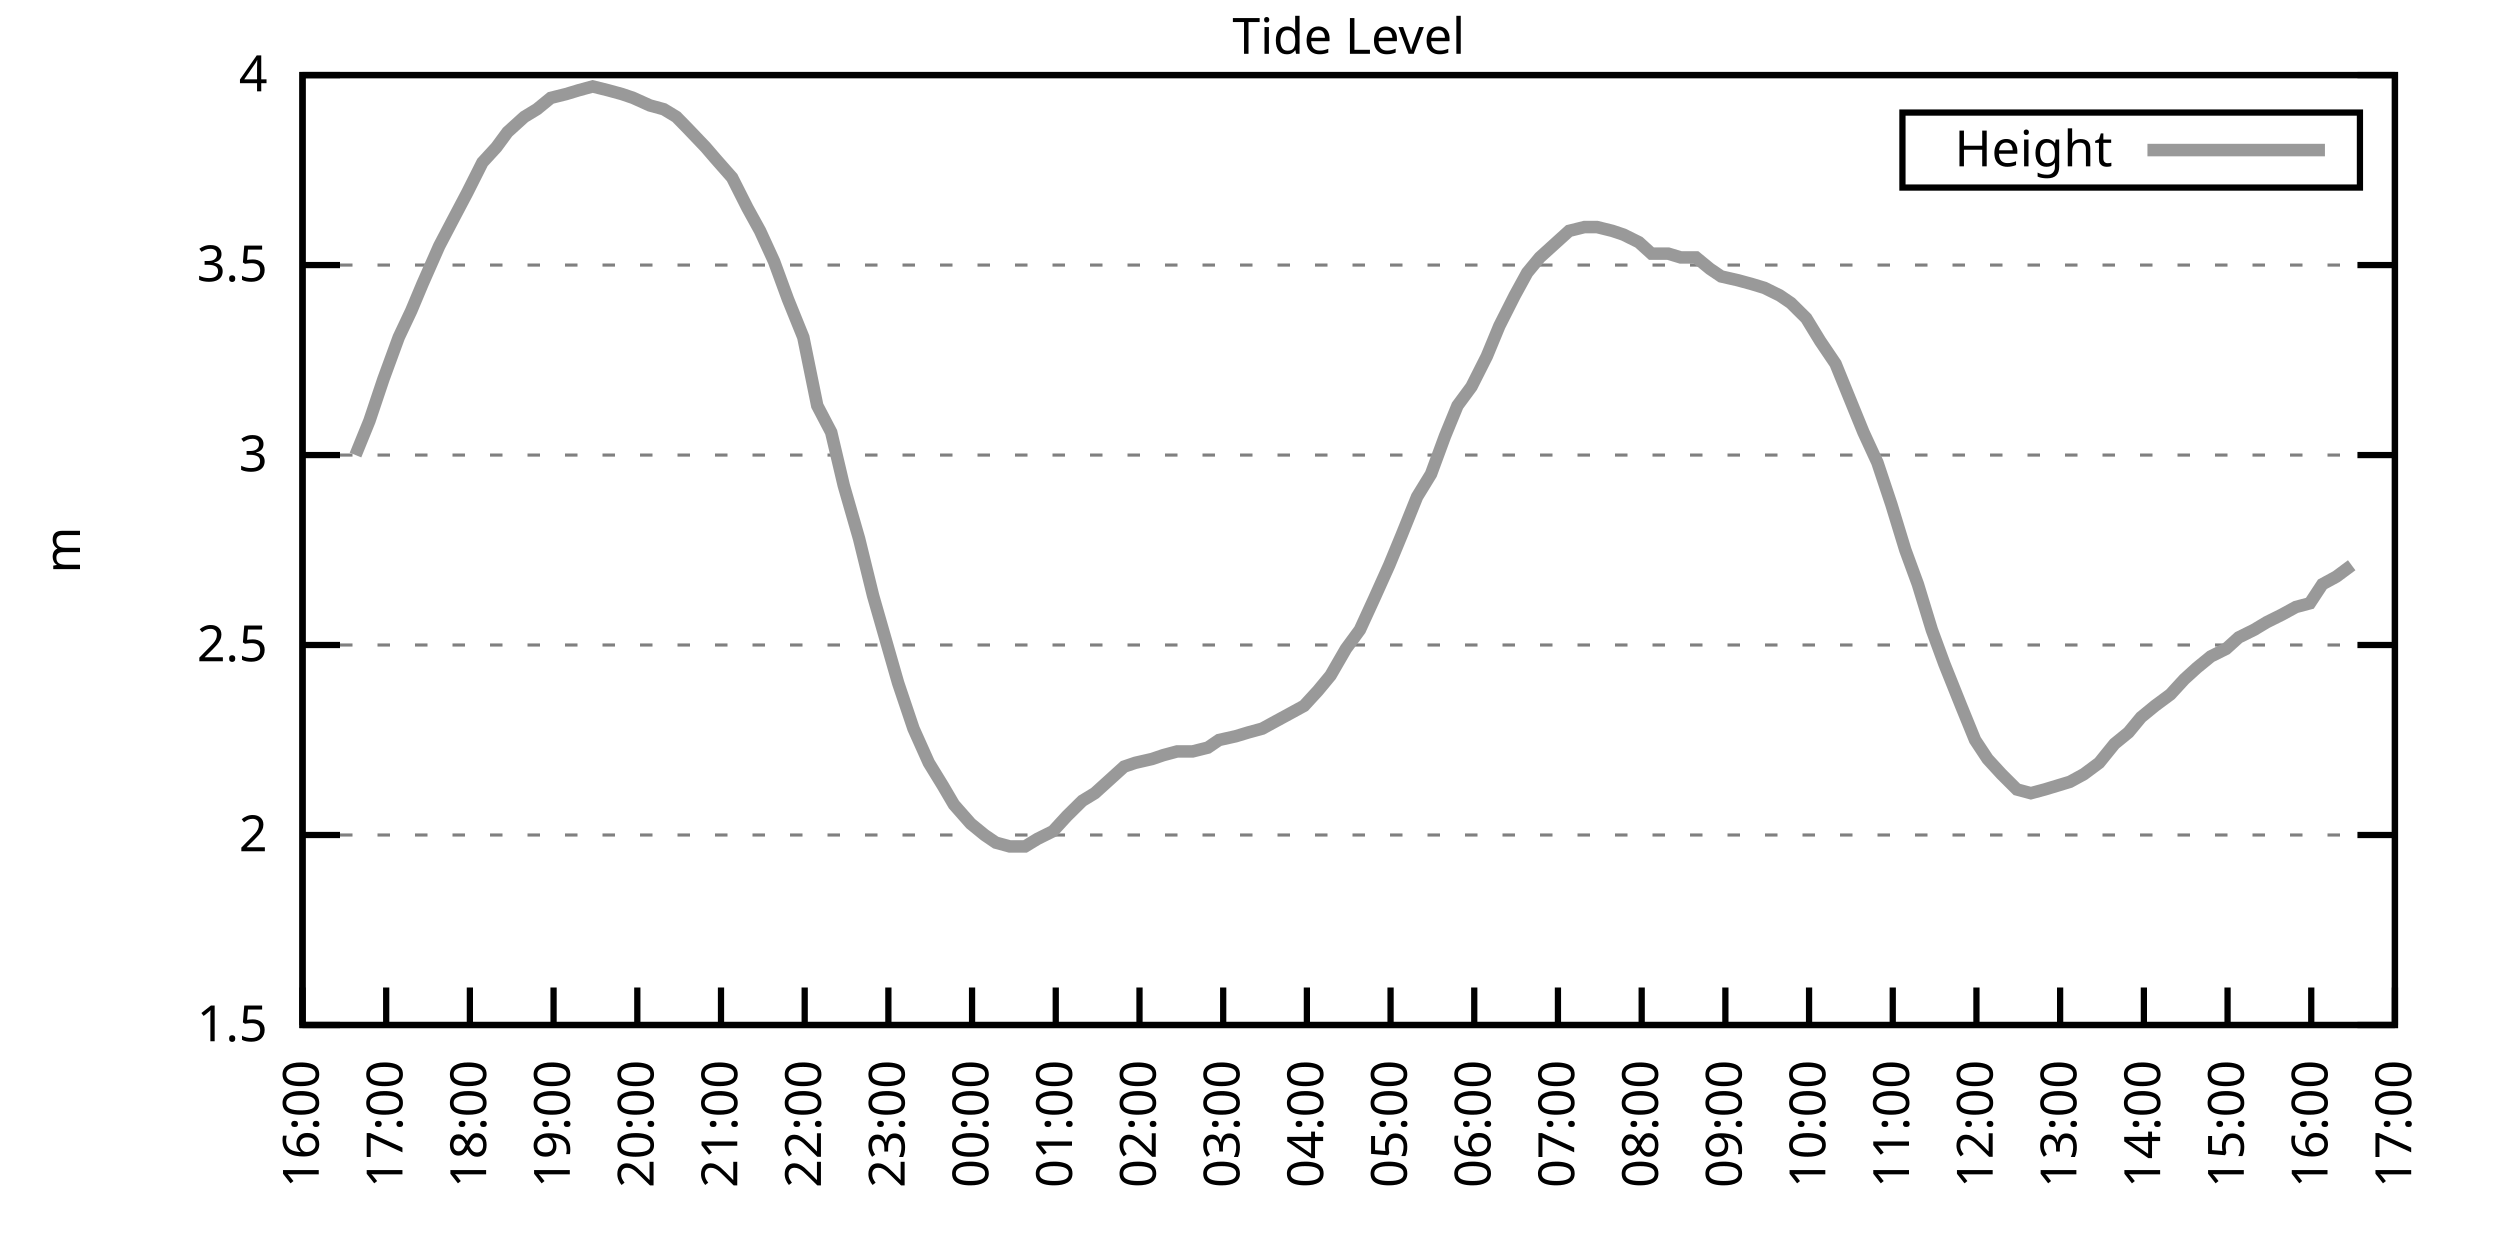
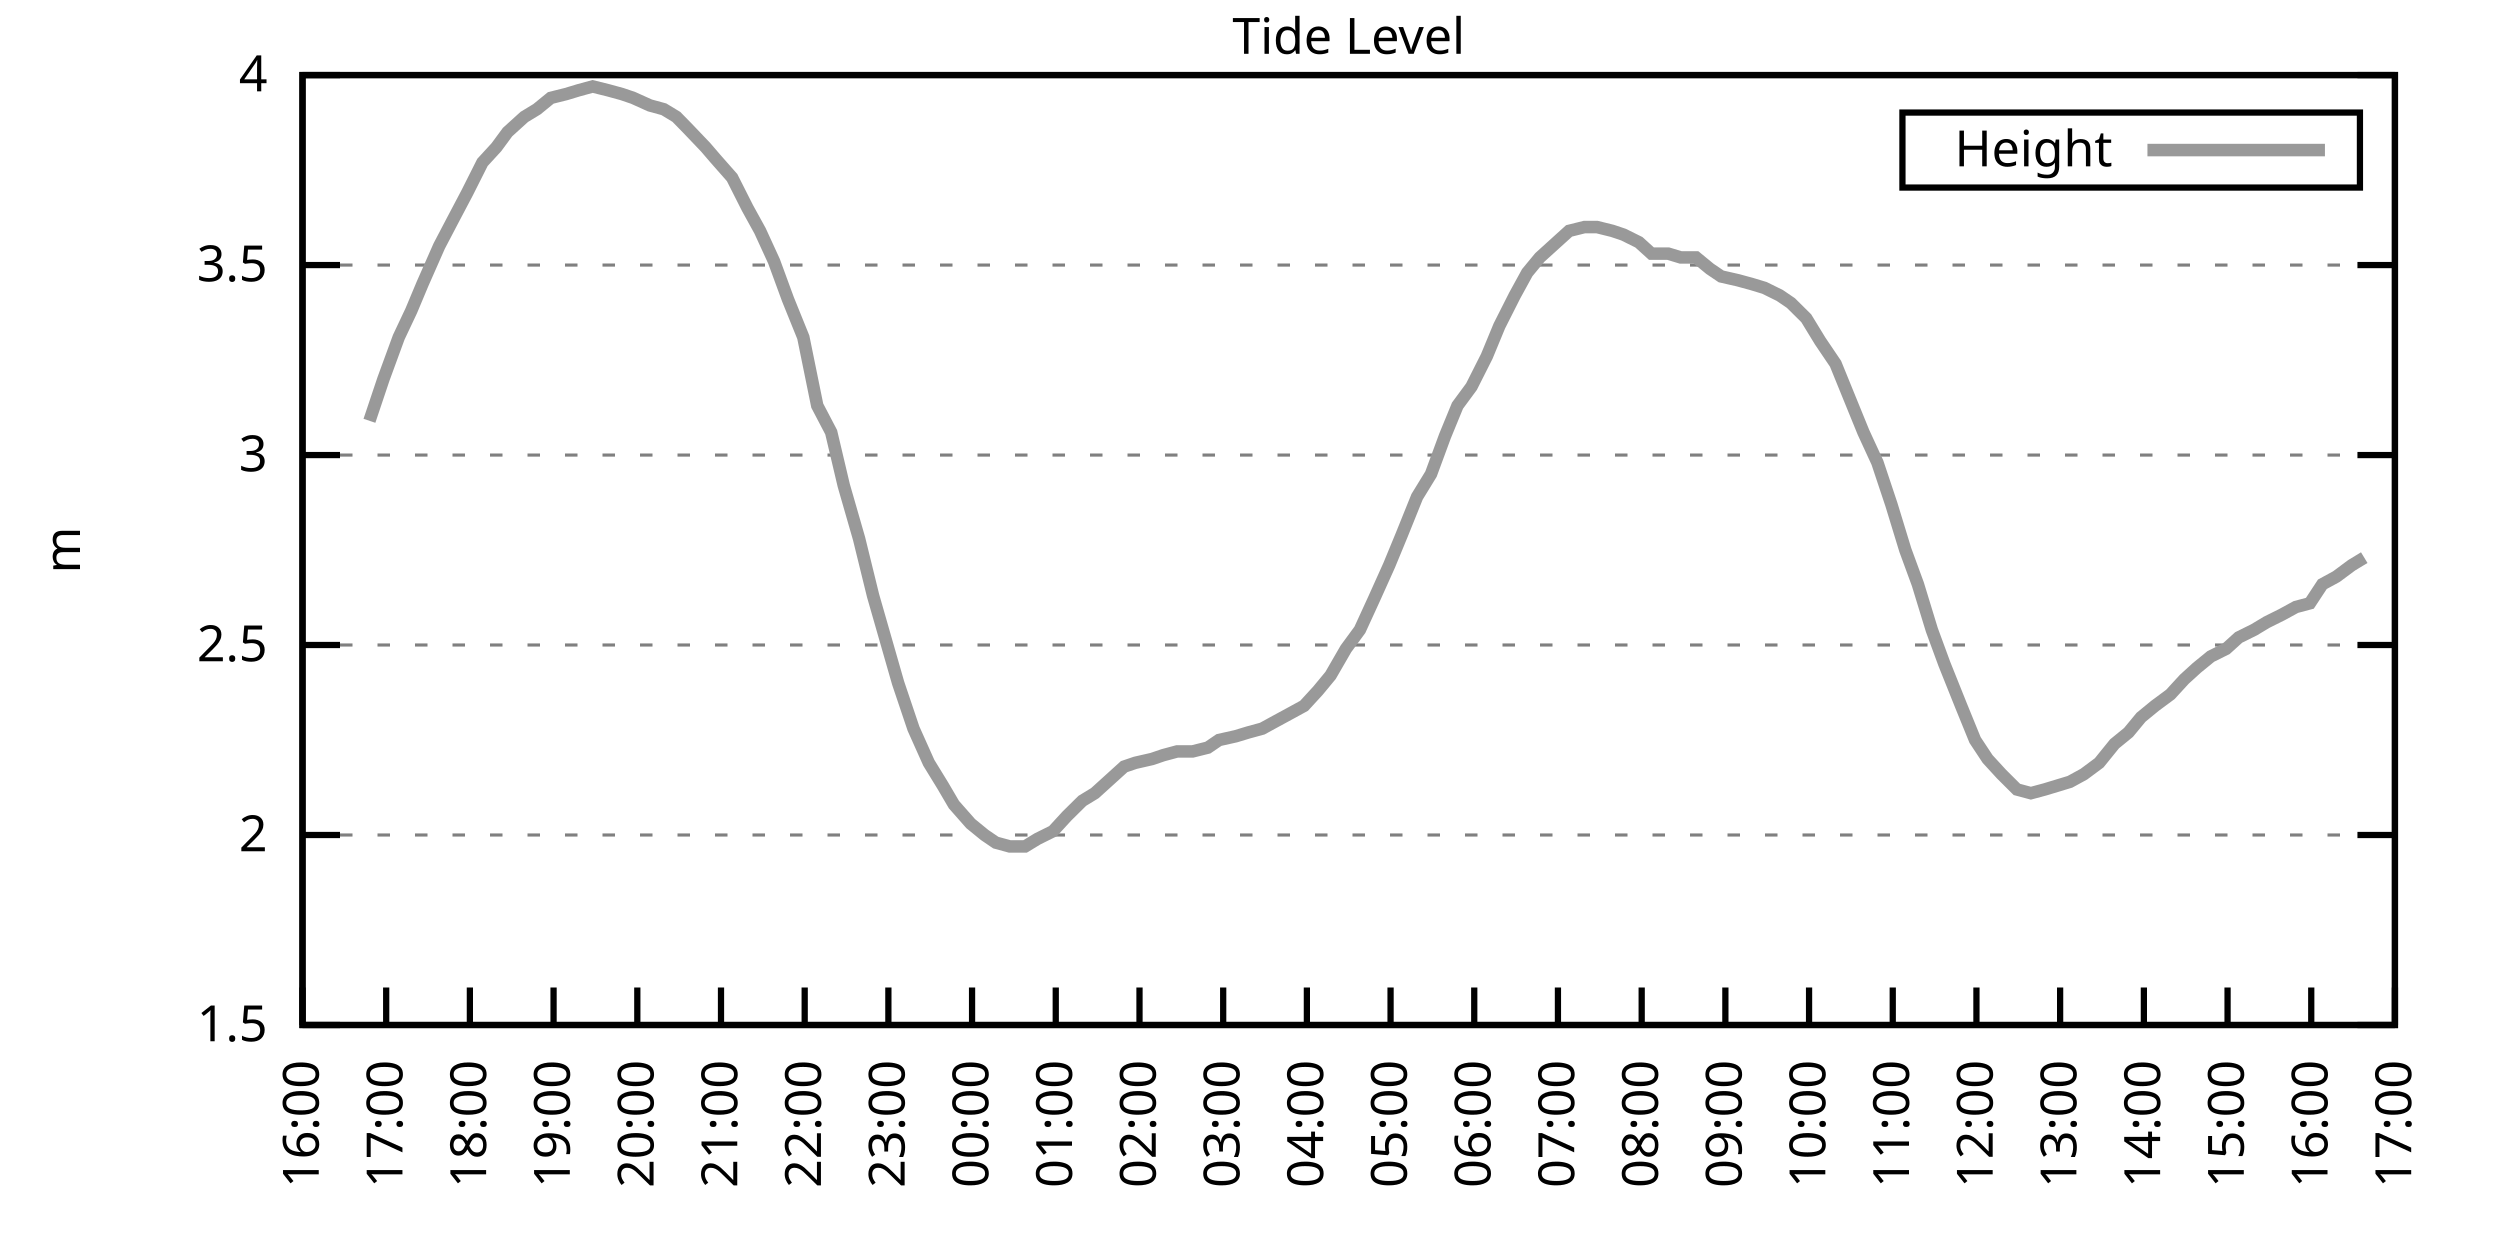
<svg xmlns="http://www.w3.org/2000/svg" xmlns:xlink="http://www.w3.org/1999/xlink" width="400" height="200" viewBox="0 0 400 200">
  <g id="gnuplot_canvas">
    <rect x="0" y="0" width="400" height="200" fill="none" />
    <defs>
      <circle id="gpDot" r="0.5" stroke-width="0.5" stroke="currentColor" />
      <path id="gpPt0" stroke-width="0.333" stroke="currentColor" d="M-1,0 h2 M0,-1 v2" />
      <path id="gpPt1" stroke-width="0.333" stroke="currentColor" d="M-1,-1 L1,1 M1,-1 L-1,1" />
      <path id="gpPt2" stroke-width="0.333" stroke="currentColor" d="M-1,0 L1,0 M0,-1 L0,1 M-1,-1 L1,1 M-1,1 L1,-1" />
      <rect id="gpPt3" stroke-width="0.333" stroke="currentColor" x="-1" y="-1" width="2" height="2" />
      <rect id="gpPt4" stroke-width="0.333" stroke="currentColor" fill="currentColor" x="-1" y="-1" width="2" height="2" />
      <circle id="gpPt5" stroke-width="0.333" stroke="currentColor" cx="0" cy="0" r="1" />
      <use xlink:href="#gpPt5" id="gpPt6" fill="currentColor" stroke="none" />
      <path id="gpPt7" stroke-width="0.333" stroke="currentColor" d="M0,-1.33 L-1.33,0.67 L1.33,0.67 z" />
      <use xlink:href="#gpPt7" id="gpPt8" fill="currentColor" stroke="none" />
      <use xlink:href="#gpPt7" id="gpPt9" stroke="currentColor" transform="rotate(180)" />
      <use xlink:href="#gpPt9" id="gpPt10" fill="currentColor" stroke="none" />
      <use xlink:href="#gpPt3" id="gpPt11" stroke="currentColor" transform="rotate(45)" />
      <use xlink:href="#gpPt11" id="gpPt12" fill="currentColor" stroke="none" />
      <path id="gpPt13" stroke-width="0.333" stroke="currentColor" d="M0,1.330 L1.265,0.411 L0.782,-1.067 L-0.782,-1.076 L-1.265,0.411 z" />
      <use xlink:href="#gpPt13" id="gpPt14" fill="currentColor" stroke="none" />
      <filter id="textbox" filterUnits="objectBoundingBox" x="0" y="0" height="1" width="1">
        <feFlood flood-color="white" flood-opacity="1" result="bgnd" />
        <feComposite in="SourceGraphic" in2="bgnd" operator="atop" />
      </filter>
      <filter id="greybox" filterUnits="objectBoundingBox" x="0" y="0" height="1" width="1">
        <feFlood flood-color="lightgrey" flood-opacity="1" result="grey" />
        <feComposite in="SourceGraphic" in2="grey" operator="atop" />
      </filter>
    </defs>
    <g fill="none" color="white" stroke="currentColor" stroke-width="1.00" stroke-linecap="butt" stroke-linejoin="miter">
</g>
    <g fill="none" color="black" stroke="currentColor" stroke-width="1.00" stroke-linecap="butt" stroke-linejoin="miter">
      <g stroke="none" shape-rendering="crispEdges">
        <polygon fill="rgb(255, 255, 255)" points="48.40,164.00 383.18,164.00 383.18,12.02 48.40,12.02 " />
      </g>
    </g>
    <g fill="none" color="black" stroke="currentColor" stroke-width="1.00" stroke-linecap="butt" stroke-linejoin="miter">
</g>
    <g fill="none" color="black" stroke="black" stroke-width="0.50" stroke-linecap="butt" stroke-linejoin="miter">
</g>
    <g fill="none" color="gray" stroke="currentColor" stroke-width="0.50" stroke-linecap="butt" stroke-linejoin="miter">
      <path stroke="gray" stroke-dasharray="2,4" class="gridline" d="M48.40,164.00 L383.19,164.00  " />
    </g>
    <g fill="none" color="gray" stroke="gray" stroke-width="1.00" stroke-linecap="butt" stroke-linejoin="miter">
</g>
    <g fill="none" color="black" stroke="currentColor" stroke-width="1.00" stroke-linecap="butt" stroke-linejoin="miter">
      <path stroke="black" d="M48.40,164.00 L54.40,164.00 M383.19,164.00 L377.19,164.00  " />
      <g transform="translate(42.80,166.60)" stroke="none" fill="black" font-family="Sans" font-size="8.00" text-anchor="end">
        <text>
          <tspan font-family="Sans"> 1.5</tspan>
        </text>
      </g>
    </g>
    <g fill="none" color="black" stroke="currentColor" stroke-width="1.00" stroke-linecap="butt" stroke-linejoin="miter">
</g>
    <g fill="none" color="black" stroke="black" stroke-width="0.50" stroke-linecap="butt" stroke-linejoin="miter">
</g>
    <g fill="none" color="gray" stroke="currentColor" stroke-width="0.50" stroke-linecap="butt" stroke-linejoin="miter">
      <path stroke="gray" stroke-dasharray="2,4" class="gridline" d="M48.40,133.60 L383.19,133.60  " />
    </g>
    <g fill="none" color="gray" stroke="gray" stroke-width="1.00" stroke-linecap="butt" stroke-linejoin="miter">
</g>
    <g fill="none" color="black" stroke="currentColor" stroke-width="1.00" stroke-linecap="butt" stroke-linejoin="miter">
      <path stroke="black" d="M48.40,133.60 L54.40,133.60 M383.19,133.60 L377.19,133.60  " />
      <g transform="translate(42.80,136.20)" stroke="none" fill="black" font-family="Sans" font-size="8.00" text-anchor="end">
        <text>
          <tspan font-family="Sans"> 2</tspan>
        </text>
      </g>
    </g>
    <g fill="none" color="black" stroke="currentColor" stroke-width="1.00" stroke-linecap="butt" stroke-linejoin="miter">
</g>
    <g fill="none" color="black" stroke="black" stroke-width="0.50" stroke-linecap="butt" stroke-linejoin="miter">
</g>
    <g fill="none" color="gray" stroke="currentColor" stroke-width="0.50" stroke-linecap="butt" stroke-linejoin="miter">
      <path stroke="gray" stroke-dasharray="2,4" class="gridline" d="M48.40,103.20 L383.19,103.20  " />
    </g>
    <g fill="none" color="gray" stroke="gray" stroke-width="1.00" stroke-linecap="butt" stroke-linejoin="miter">
</g>
    <g fill="none" color="black" stroke="currentColor" stroke-width="1.00" stroke-linecap="butt" stroke-linejoin="miter">
      <path stroke="black" d="M48.40,103.20 L54.40,103.20 M383.19,103.20 L377.19,103.20  " />
      <g transform="translate(42.80,105.80)" stroke="none" fill="black" font-family="Sans" font-size="8.00" text-anchor="end">
        <text>
          <tspan font-family="Sans"> 2.5</tspan>
        </text>
      </g>
    </g>
    <g fill="none" color="black" stroke="currentColor" stroke-width="1.00" stroke-linecap="butt" stroke-linejoin="miter">
</g>
    <g fill="none" color="black" stroke="black" stroke-width="0.50" stroke-linecap="butt" stroke-linejoin="miter">
</g>
    <g fill="none" color="gray" stroke="currentColor" stroke-width="0.50" stroke-linecap="butt" stroke-linejoin="miter">
      <path stroke="gray" stroke-dasharray="2,4" class="gridline" d="M48.40,72.81 L383.19,72.81  " />
    </g>
    <g fill="none" color="gray" stroke="gray" stroke-width="1.00" stroke-linecap="butt" stroke-linejoin="miter">
</g>
    <g fill="none" color="black" stroke="currentColor" stroke-width="1.00" stroke-linecap="butt" stroke-linejoin="miter">
      <path stroke="black" d="M48.40,72.81 L54.40,72.81 M383.19,72.81 L377.19,72.81  " />
      <g transform="translate(42.80,75.41)" stroke="none" fill="black" font-family="Sans" font-size="8.00" text-anchor="end">
        <text>
          <tspan font-family="Sans"> 3</tspan>
        </text>
      </g>
    </g>
    <g fill="none" color="black" stroke="currentColor" stroke-width="1.00" stroke-linecap="butt" stroke-linejoin="miter">
</g>
    <g fill="none" color="black" stroke="black" stroke-width="0.50" stroke-linecap="butt" stroke-linejoin="miter">
</g>
    <g fill="none" color="gray" stroke="currentColor" stroke-width="0.50" stroke-linecap="butt" stroke-linejoin="miter">
      <path stroke="gray" stroke-dasharray="2,4" class="gridline" d="M48.40,42.41 L383.19,42.41  " />
    </g>
    <g fill="none" color="gray" stroke="gray" stroke-width="1.00" stroke-linecap="butt" stroke-linejoin="miter">
</g>
    <g fill="none" color="black" stroke="currentColor" stroke-width="1.00" stroke-linecap="butt" stroke-linejoin="miter">
      <path stroke="black" d="M48.40,42.41 L54.40,42.41 M383.19,42.41 L377.19,42.41  " />
      <g transform="translate(42.80,45.01)" stroke="none" fill="black" font-family="Sans" font-size="8.00" text-anchor="end">
        <text>
          <tspan font-family="Sans"> 3.5</tspan>
        </text>
      </g>
    </g>
    <g fill="none" color="black" stroke="currentColor" stroke-width="1.00" stroke-linecap="butt" stroke-linejoin="miter">
</g>
    <g fill="none" color="black" stroke="black" stroke-width="0.50" stroke-linecap="butt" stroke-linejoin="miter">
</g>
    <g fill="none" color="gray" stroke="currentColor" stroke-width="0.50" stroke-linecap="butt" stroke-linejoin="miter">
      <path stroke="gray" stroke-dasharray="2,4" class="gridline" d="M48.40,12.01 L383.19,12.01  " />
    </g>
    <g fill="none" color="gray" stroke="gray" stroke-width="1.00" stroke-linecap="butt" stroke-linejoin="miter">
</g>
    <g fill="none" color="black" stroke="currentColor" stroke-width="1.00" stroke-linecap="butt" stroke-linejoin="miter">
      <path stroke="black" d="M48.40,12.01 L54.40,12.01 M383.19,12.01 L377.19,12.01  " />
      <g transform="translate(42.80,14.61)" stroke="none" fill="black" font-family="Sans" font-size="8.00" text-anchor="end">
        <text>
          <tspan font-family="Sans"> 4</tspan>
        </text>
      </g>
    </g>
    <g fill="none" color="black" stroke="currentColor" stroke-width="1.00" stroke-linecap="butt" stroke-linejoin="miter">
      <path stroke="black" d="M48.40,164.00 L48.40,158.00  " />
      <g transform="translate(51.00,169.60) rotate(270.00)" stroke="none" fill="black" font-family="Sans" font-size="8.00" text-anchor="end">
        <text>
          <tspan font-family="Sans">16:00</tspan>
        </text>
      </g>
    </g>
    <g fill="none" color="black" stroke="currentColor" stroke-width="1.00" stroke-linecap="butt" stroke-linejoin="miter">
      <path stroke="black" d="M61.79,164.00 L61.79,158.00  " />
      <g transform="translate(64.39,169.60) rotate(270.00)" stroke="none" fill="black" font-family="Sans" font-size="8.00" text-anchor="end">
        <text>
          <tspan font-family="Sans">17:00</tspan>
        </text>
      </g>
    </g>
    <g fill="none" color="black" stroke="currentColor" stroke-width="1.00" stroke-linecap="butt" stroke-linejoin="miter">
      <path stroke="black" d="M75.18,164.00 L75.18,158.00  " />
      <g transform="translate(77.78,169.60) rotate(270.00)" stroke="none" fill="black" font-family="Sans" font-size="8.00" text-anchor="end">
        <text>
          <tspan font-family="Sans">18:00</tspan>
        </text>
      </g>
    </g>
    <g fill="none" color="black" stroke="currentColor" stroke-width="1.00" stroke-linecap="butt" stroke-linejoin="miter">
      <path stroke="black" d="M88.57,164.00 L88.57,158.00  " />
      <g transform="translate(91.17,169.60) rotate(270.00)" stroke="none" fill="black" font-family="Sans" font-size="8.00" text-anchor="end">
        <text>
          <tspan font-family="Sans">19:00</tspan>
        </text>
      </g>
    </g>
    <g fill="none" color="black" stroke="currentColor" stroke-width="1.00" stroke-linecap="butt" stroke-linejoin="miter">
      <path stroke="black" d="M101.97,164.00 L101.97,158.00  " />
      <g transform="translate(104.57,169.60) rotate(270.00)" stroke="none" fill="black" font-family="Sans" font-size="8.00" text-anchor="end">
        <text>
          <tspan font-family="Sans">20:00</tspan>
        </text>
      </g>
    </g>
    <g fill="none" color="black" stroke="currentColor" stroke-width="1.00" stroke-linecap="butt" stroke-linejoin="miter">
      <path stroke="black" d="M115.36,164.00 L115.36,158.00  " />
      <g transform="translate(117.96,169.60) rotate(270.00)" stroke="none" fill="black" font-family="Sans" font-size="8.00" text-anchor="end">
        <text>
          <tspan font-family="Sans">21:00</tspan>
        </text>
      </g>
    </g>
    <g fill="none" color="black" stroke="currentColor" stroke-width="1.00" stroke-linecap="butt" stroke-linejoin="miter">
      <path stroke="black" d="M128.75,164.00 L128.75,158.00  " />
      <g transform="translate(131.35,169.60) rotate(270.00)" stroke="none" fill="black" font-family="Sans" font-size="8.00" text-anchor="end">
        <text>
          <tspan font-family="Sans">22:00</tspan>
        </text>
      </g>
    </g>
    <g fill="none" color="black" stroke="currentColor" stroke-width="1.00" stroke-linecap="butt" stroke-linejoin="miter">
      <path stroke="black" d="M142.14,164.00 L142.14,158.00  " />
      <g transform="translate(144.74,169.60) rotate(270.00)" stroke="none" fill="black" font-family="Sans" font-size="8.00" text-anchor="end">
        <text>
          <tspan font-family="Sans">23:00</tspan>
        </text>
      </g>
    </g>
    <g fill="none" color="black" stroke="currentColor" stroke-width="1.00" stroke-linecap="butt" stroke-linejoin="miter">
      <path stroke="black" d="M155.53,164.00 L155.53,158.00  " />
      <g transform="translate(158.13,169.60) rotate(270.00)" stroke="none" fill="black" font-family="Sans" font-size="8.00" text-anchor="end">
        <text>
          <tspan font-family="Sans">00:00</tspan>
        </text>
      </g>
    </g>
    <g fill="none" color="black" stroke="currentColor" stroke-width="1.00" stroke-linecap="butt" stroke-linejoin="miter">
      <path stroke="black" d="M168.92,164.00 L168.92,158.00  " />
      <g transform="translate(171.52,169.60) rotate(270.00)" stroke="none" fill="black" font-family="Sans" font-size="8.00" text-anchor="end">
        <text>
          <tspan font-family="Sans">01:00</tspan>
        </text>
      </g>
    </g>
    <g fill="none" color="black" stroke="currentColor" stroke-width="1.00" stroke-linecap="butt" stroke-linejoin="miter">
      <path stroke="black" d="M182.32,164.00 L182.32,158.00  " />
      <g transform="translate(184.92,169.60) rotate(270.00)" stroke="none" fill="black" font-family="Sans" font-size="8.00" text-anchor="end">
        <text>
          <tspan font-family="Sans">02:00</tspan>
        </text>
      </g>
    </g>
    <g fill="none" color="black" stroke="currentColor" stroke-width="1.00" stroke-linecap="butt" stroke-linejoin="miter">
      <path stroke="black" d="M195.71,164.00 L195.71,158.00  " />
      <g transform="translate(198.31,169.60) rotate(270.00)" stroke="none" fill="black" font-family="Sans" font-size="8.00" text-anchor="end">
        <text>
          <tspan font-family="Sans">03:00</tspan>
        </text>
      </g>
    </g>
    <g fill="none" color="black" stroke="currentColor" stroke-width="1.00" stroke-linecap="butt" stroke-linejoin="miter">
      <path stroke="black" d="M209.10,164.00 L209.10,158.00  " />
      <g transform="translate(211.70,169.60) rotate(270.00)" stroke="none" fill="black" font-family="Sans" font-size="8.00" text-anchor="end">
        <text>
          <tspan font-family="Sans">04:00</tspan>
        </text>
      </g>
    </g>
    <g fill="none" color="black" stroke="currentColor" stroke-width="1.00" stroke-linecap="butt" stroke-linejoin="miter">
      <path stroke="black" d="M222.49,164.00 L222.49,158.00  " />
      <g transform="translate(225.09,169.60) rotate(270.00)" stroke="none" fill="black" font-family="Sans" font-size="8.00" text-anchor="end">
        <text>
          <tspan font-family="Sans">05:00</tspan>
        </text>
      </g>
    </g>
    <g fill="none" color="black" stroke="currentColor" stroke-width="1.00" stroke-linecap="butt" stroke-linejoin="miter">
      <path stroke="black" d="M235.88,164.00 L235.88,158.00  " />
      <g transform="translate(238.48,169.60) rotate(270.00)" stroke="none" fill="black" font-family="Sans" font-size="8.00" text-anchor="end">
        <text>
          <tspan font-family="Sans">06:00</tspan>
        </text>
      </g>
    </g>
    <g fill="none" color="black" stroke="currentColor" stroke-width="1.00" stroke-linecap="butt" stroke-linejoin="miter">
      <path stroke="black" d="M249.27,164.00 L249.27,158.00  " />
      <g transform="translate(251.87,169.60) rotate(270.00)" stroke="none" fill="black" font-family="Sans" font-size="8.00" text-anchor="end">
        <text>
          <tspan font-family="Sans">07:00</tspan>
        </text>
      </g>
    </g>
    <g fill="none" color="black" stroke="currentColor" stroke-width="1.00" stroke-linecap="butt" stroke-linejoin="miter">
      <path stroke="black" d="M262.67,164.00 L262.67,158.00  " />
      <g transform="translate(265.27,169.60) rotate(270.00)" stroke="none" fill="black" font-family="Sans" font-size="8.00" text-anchor="end">
        <text>
          <tspan font-family="Sans">08:00</tspan>
        </text>
      </g>
    </g>
    <g fill="none" color="black" stroke="currentColor" stroke-width="1.00" stroke-linecap="butt" stroke-linejoin="miter">
      <path stroke="black" d="M276.06,164.00 L276.06,158.00  " />
      <g transform="translate(278.66,169.60) rotate(270.00)" stroke="none" fill="black" font-family="Sans" font-size="8.00" text-anchor="end">
        <text>
          <tspan font-family="Sans">09:00</tspan>
        </text>
      </g>
    </g>
    <g fill="none" color="black" stroke="currentColor" stroke-width="1.00" stroke-linecap="butt" stroke-linejoin="miter">
      <path stroke="black" d="M289.45,164.00 L289.45,158.00  " />
      <g transform="translate(292.05,169.60) rotate(270.00)" stroke="none" fill="black" font-family="Sans" font-size="8.00" text-anchor="end">
        <text>
          <tspan font-family="Sans">10:00</tspan>
        </text>
      </g>
    </g>
    <g fill="none" color="black" stroke="currentColor" stroke-width="1.00" stroke-linecap="butt" stroke-linejoin="miter">
      <path stroke="black" d="M302.84,164.00 L302.84,158.00  " />
      <g transform="translate(305.44,169.60) rotate(270.00)" stroke="none" fill="black" font-family="Sans" font-size="8.00" text-anchor="end">
        <text>
          <tspan font-family="Sans">11:00</tspan>
        </text>
      </g>
    </g>
    <g fill="none" color="black" stroke="currentColor" stroke-width="1.00" stroke-linecap="butt" stroke-linejoin="miter">
      <path stroke="black" d="M316.23,164.00 L316.23,158.00  " />
      <g transform="translate(318.83,169.60) rotate(270.00)" stroke="none" fill="black" font-family="Sans" font-size="8.00" text-anchor="end">
        <text>
          <tspan font-family="Sans">12:00</tspan>
        </text>
      </g>
    </g>
    <g fill="none" color="black" stroke="currentColor" stroke-width="1.00" stroke-linecap="butt" stroke-linejoin="miter">
      <path stroke="black" d="M329.62,164.00 L329.62,158.00  " />
      <g transform="translate(332.22,169.60) rotate(270.00)" stroke="none" fill="black" font-family="Sans" font-size="8.00" text-anchor="end">
        <text>
          <tspan font-family="Sans">13:00</tspan>
        </text>
      </g>
    </g>
    <g fill="none" color="black" stroke="currentColor" stroke-width="1.00" stroke-linecap="butt" stroke-linejoin="miter">
      <path stroke="black" d="M343.02,164.00 L343.02,158.00  " />
      <g transform="translate(345.62,169.60) rotate(270.00)" stroke="none" fill="black" font-family="Sans" font-size="8.00" text-anchor="end">
        <text>
          <tspan font-family="Sans">14:00</tspan>
        </text>
      </g>
    </g>
    <g fill="none" color="black" stroke="currentColor" stroke-width="1.00" stroke-linecap="butt" stroke-linejoin="miter">
      <path stroke="black" d="M356.41,164.00 L356.41,158.00  " />
      <g transform="translate(359.01,169.60) rotate(270.00)" stroke="none" fill="black" font-family="Sans" font-size="8.00" text-anchor="end">
        <text>
          <tspan font-family="Sans">15:00</tspan>
        </text>
      </g>
    </g>
    <g fill="none" color="black" stroke="currentColor" stroke-width="1.00" stroke-linecap="butt" stroke-linejoin="miter">
      <path stroke="black" d="M369.80,164.00 L369.80,158.00  " />
      <g transform="translate(372.40,169.60) rotate(270.00)" stroke="none" fill="black" font-family="Sans" font-size="8.00" text-anchor="end">
        <text>
          <tspan font-family="Sans">16:00</tspan>
        </text>
      </g>
    </g>
    <g fill="none" color="black" stroke="currentColor" stroke-width="1.00" stroke-linecap="butt" stroke-linejoin="miter">
      <path stroke="black" d="M383.19,164.00 L383.19,158.00  " />
      <g transform="translate(385.79,169.60) rotate(270.00)" stroke="none" fill="black" font-family="Sans" font-size="8.00" text-anchor="end">
        <text>
          <tspan font-family="Sans">17:00</tspan>
        </text>
      </g>
    </g>
    <g fill="none" color="black" stroke="currentColor" stroke-width="1.00" stroke-linecap="butt" stroke-linejoin="miter">
</g>
    <g fill="none" color="black" stroke="currentColor" stroke-width="1.00" stroke-linecap="butt" stroke-linejoin="miter">
      <path stroke="black" d="M48.40,12.01 L48.40,164.00 L383.19,164.00 L383.19,12.01 L48.40,12.01 Z  " />
    </g>
    <g fill="none" color="black" stroke="currentColor" stroke-width="1.00" stroke-linecap="butt" stroke-linejoin="miter">
</g>
    <g fill="none" color="black" stroke="currentColor" stroke-width="1.00" stroke-linecap="butt" stroke-linejoin="miter">
      <path stroke="black" d="M304.39,30.01 L304.39,18.01 L377.59,18.01 L377.59,30.01 L304.39,30.01 Z  " />
    </g>
    <g id="Tide_level_plot_1">
      <g fill="none" color="white" stroke="black" stroke-width="2.00" stroke-linecap="butt" stroke-linejoin="miter">
</g>
      <g fill="none" color="black" stroke="currentColor" stroke-width="2.00" stroke-linecap="butt" stroke-linejoin="miter">
        <g transform="translate(337.99,26.61)" stroke="none" fill="black" font-family="Sans" font-size="8.00" text-anchor="end">
          <text>
            <tspan font-family="Sans">Height</tspan>
          </text>
        </g>
      </g>
      <g fill="none" color="black" stroke="currentColor" stroke-width="2.00" stroke-linecap="butt" stroke-linejoin="miter">
-         <path stroke="rgb(153, 153, 153)" d="M343.59,24.01 L371.99,24.01 M56.88,72.81 L59.11,67.33 L61.35,60.65 L63.80,53.96 L65.81,49.70 L67.59,45.45   L70.27,39.37 L72.50,35.11 L74.74,30.86 L77.19,25.99 L79.42,23.56 L81.21,21.13 L83.89,18.70 L85.90,17.48   L88.13,15.66 L90.58,15.05 L92.59,14.44 L94.82,13.83 L97.28,14.44 L99.51,15.05 L101.30,15.66 L103.98,16.87   L106.21,17.48 L108.22,18.70 L110.00,20.52 L112.90,23.56 L114.47,25.39 L117.14,28.42 L119.60,33.29 L121.61,36.94   L123.84,41.80 L126.07,47.88 L128.53,53.96 L130.76,64.90 L132.99,69.16 L135.00,77.67 L137.45,86.18 L139.69,95.30   L143.70,109.28 L146.16,116.58 L148.61,122.05 L150.85,125.70 L152.63,128.74 L155.31,131.78 L157.54,133.60 L159.33,134.82   L161.56,135.43 L164.01,135.43 L166.02,134.21 L168.48,132.99 L170.71,130.56 L173.17,128.13 L175.17,126.91 L177.18,125.09   L179.86,122.66 L181.65,122.05 L184.32,121.44 L186.11,120.83 L188.34,120.23 L190.80,120.23 L193.25,119.62 L195.04,118.40   L197.72,117.80 L199.73,117.19 L201.96,116.58 L204.19,115.36 L206.42,114.15 L208.65,112.93 L210.88,110.50 L212.89,108.07   L215.35,103.81 L217.58,100.77 L219.81,95.91 L222.27,90.44 L224.28,85.57 L226.73,79.49 L228.96,75.85 L231.20,69.77   L233.20,64.90 L235.44,61.86 L237.89,57.00 L239.90,52.14 L242.36,47.27 L244.36,43.62 L246.37,41.19 L249.05,38.76   L251.06,36.94 L253.51,36.33 L255.52,36.33 L257.98,36.94 L259.76,37.54 L262.22,38.76 L264.23,40.58 L266.91,40.58   L268.92,41.19 L271.37,41.19 L273.60,43.02 L275.39,44.23 L278.07,44.84 L280.30,45.45 L282.31,46.06 L284.76,47.27   L286.55,48.49 L289.00,50.92 L291.23,54.57 L293.69,58.21 L295.92,63.69 L298.15,69.16 L300.39,74.02 L302.62,80.71   L304.85,88.00 L306.86,93.48 L309.09,100.77 L311.10,106.24 L313.78,112.93 L316.01,118.40 L318.02,121.44 L320.25,123.87   L322.70,126.31 L324.94,126.91 L327.17,126.31 L329.18,125.70 L331.19,125.09 L333.42,123.87 L335.87,122.05 L338.33,119.01   L340.56,117.19 L342.57,114.76 L344.80,112.93 L347.26,111.11 L349.49,108.68 L351.50,106.85 L353.73,105.03 L356.18,103.81   L358.19,101.99 L360.65,100.77 L362.66,99.56 L365.11,98.34 L367.34,97.12 L369.58,96.52 L371.58,93.48 L373.82,92.26   L376.27,90.44  " />
+         <path stroke="rgb(153, 153, 153)" d="M343.59,24.01 L371.99,24.01 M59.11,67.33 L61.35,60.65 L63.80,53.96 L65.81,49.70 L67.59,45.45 L70.27,39.37   L72.50,35.11 L74.74,30.86 L77.19,25.99 L79.42,23.56 L81.21,21.13 L83.89,18.70 L85.90,17.48 L88.13,15.66   L90.58,15.05 L92.59,14.44 L94.82,13.83 L97.28,14.44 L99.51,15.05 L101.30,15.66 L103.98,16.87 L106.21,17.48   L108.22,18.70 L110.00,20.52 L112.90,23.56 L114.47,25.39 L117.14,28.42 L119.60,33.29 L121.61,36.94 L123.84,41.80   L126.07,47.88 L128.53,53.96 L130.76,64.90 L132.99,69.16 L135.00,77.67 L137.45,86.18 L139.69,95.30 L143.70,109.28   L146.16,116.58 L148.61,122.05 L150.85,125.70 L152.63,128.74 L155.31,131.78 L157.54,133.60 L159.33,134.82 L161.56,135.43   L164.01,135.43 L166.02,134.21 L168.48,132.99 L170.71,130.56 L173.17,128.13 L175.17,126.91 L177.18,125.09 L179.86,122.66   L181.65,122.05 L184.32,121.44 L186.11,120.83 L188.34,120.23 L190.80,120.23 L193.25,119.62 L195.04,118.40 L197.72,117.80   L199.73,117.19 L201.96,116.58 L204.19,115.36 L206.42,114.15 L208.65,112.93 L210.88,110.50 L212.89,108.07 L215.35,103.81   L217.58,100.77 L219.81,95.91 L222.27,90.44 L224.28,85.57 L226.73,79.49 L228.96,75.85 L231.20,69.77 L233.20,64.90   L235.44,61.86 L237.89,57.00 L239.90,52.14 L242.36,47.27 L244.36,43.62 L246.37,41.19 L249.05,38.76 L251.06,36.94   L253.51,36.33 L255.52,36.33 L257.98,36.94 L259.76,37.54 L262.22,38.76 L264.23,40.58 L266.91,40.58 L268.92,41.19   L271.37,41.19 L273.60,43.02 L275.39,44.23 L278.07,44.84 L280.30,45.45 L282.31,46.06 L284.76,47.27 L286.55,48.49   L289.00,50.92 L291.23,54.57 L293.69,58.21 L295.92,63.69 L298.15,69.16 L300.39,74.02 L302.62,80.71 L304.85,88.00   L306.86,93.48 L309.09,100.77 L311.10,106.24 L313.78,112.93 L316.01,118.40 L318.02,121.44 L320.25,123.87 L322.70,126.31   L324.94,126.91 L327.17,126.31 L329.18,125.70 L331.19,125.09 L333.42,123.87 L335.87,122.05 L338.33,119.01 L340.56,117.19   L342.57,114.76 L344.80,112.93 L347.26,111.11 L349.49,108.68 L351.50,106.85 L353.73,105.03 L356.18,103.81 L358.19,101.99   L360.65,100.77 L362.66,99.56 L365.11,98.34 L367.34,97.12 L369.58,96.52 L371.58,93.48 L373.82,92.26 L376.27,90.44   L378.28,89.22  " />
      </g>
    </g>
    <g fill="none" color="black" stroke="currentColor" stroke-width="2.00" stroke-linecap="butt" stroke-linejoin="miter">
</g>
    <g fill="none" color="black" stroke="black" stroke-width="1.00" stroke-linecap="butt" stroke-linejoin="miter">
</g>
    <g fill="none" color="black" stroke="currentColor" stroke-width="1.00" stroke-linecap="butt" stroke-linejoin="miter">
      <path stroke="black" d="M48.40,12.01 L48.40,164.00 L383.19,164.00 L383.19,12.01 L48.40,12.01 Z  " />
      <g transform="translate(12.80,88.01) rotate(270.00)" stroke="none" fill="black" font-family="Sans" font-size="8.00" text-anchor="middle">
        <text>
          <tspan font-family="Sans">m</tspan>
        </text>
      </g>
    </g>
    <g fill="none" color="black" stroke="currentColor" stroke-width="1.00" stroke-linecap="butt" stroke-linejoin="miter">
</g>
    <g fill="none" color="black" stroke="currentColor" stroke-width="1.00" stroke-linecap="butt" stroke-linejoin="miter">
      <g transform="translate(215.79,8.61)" stroke="none" fill="black" font-family="Sans" font-size="8.00" text-anchor="middle">
        <text>
          <tspan font-family="Sans">Tide Level</tspan>
        </text>
      </g>
    </g>
    <g fill="none" color="black" stroke="currentColor" stroke-width="1.00" stroke-linecap="butt" stroke-linejoin="miter">
</g>
  </g>
</svg>
